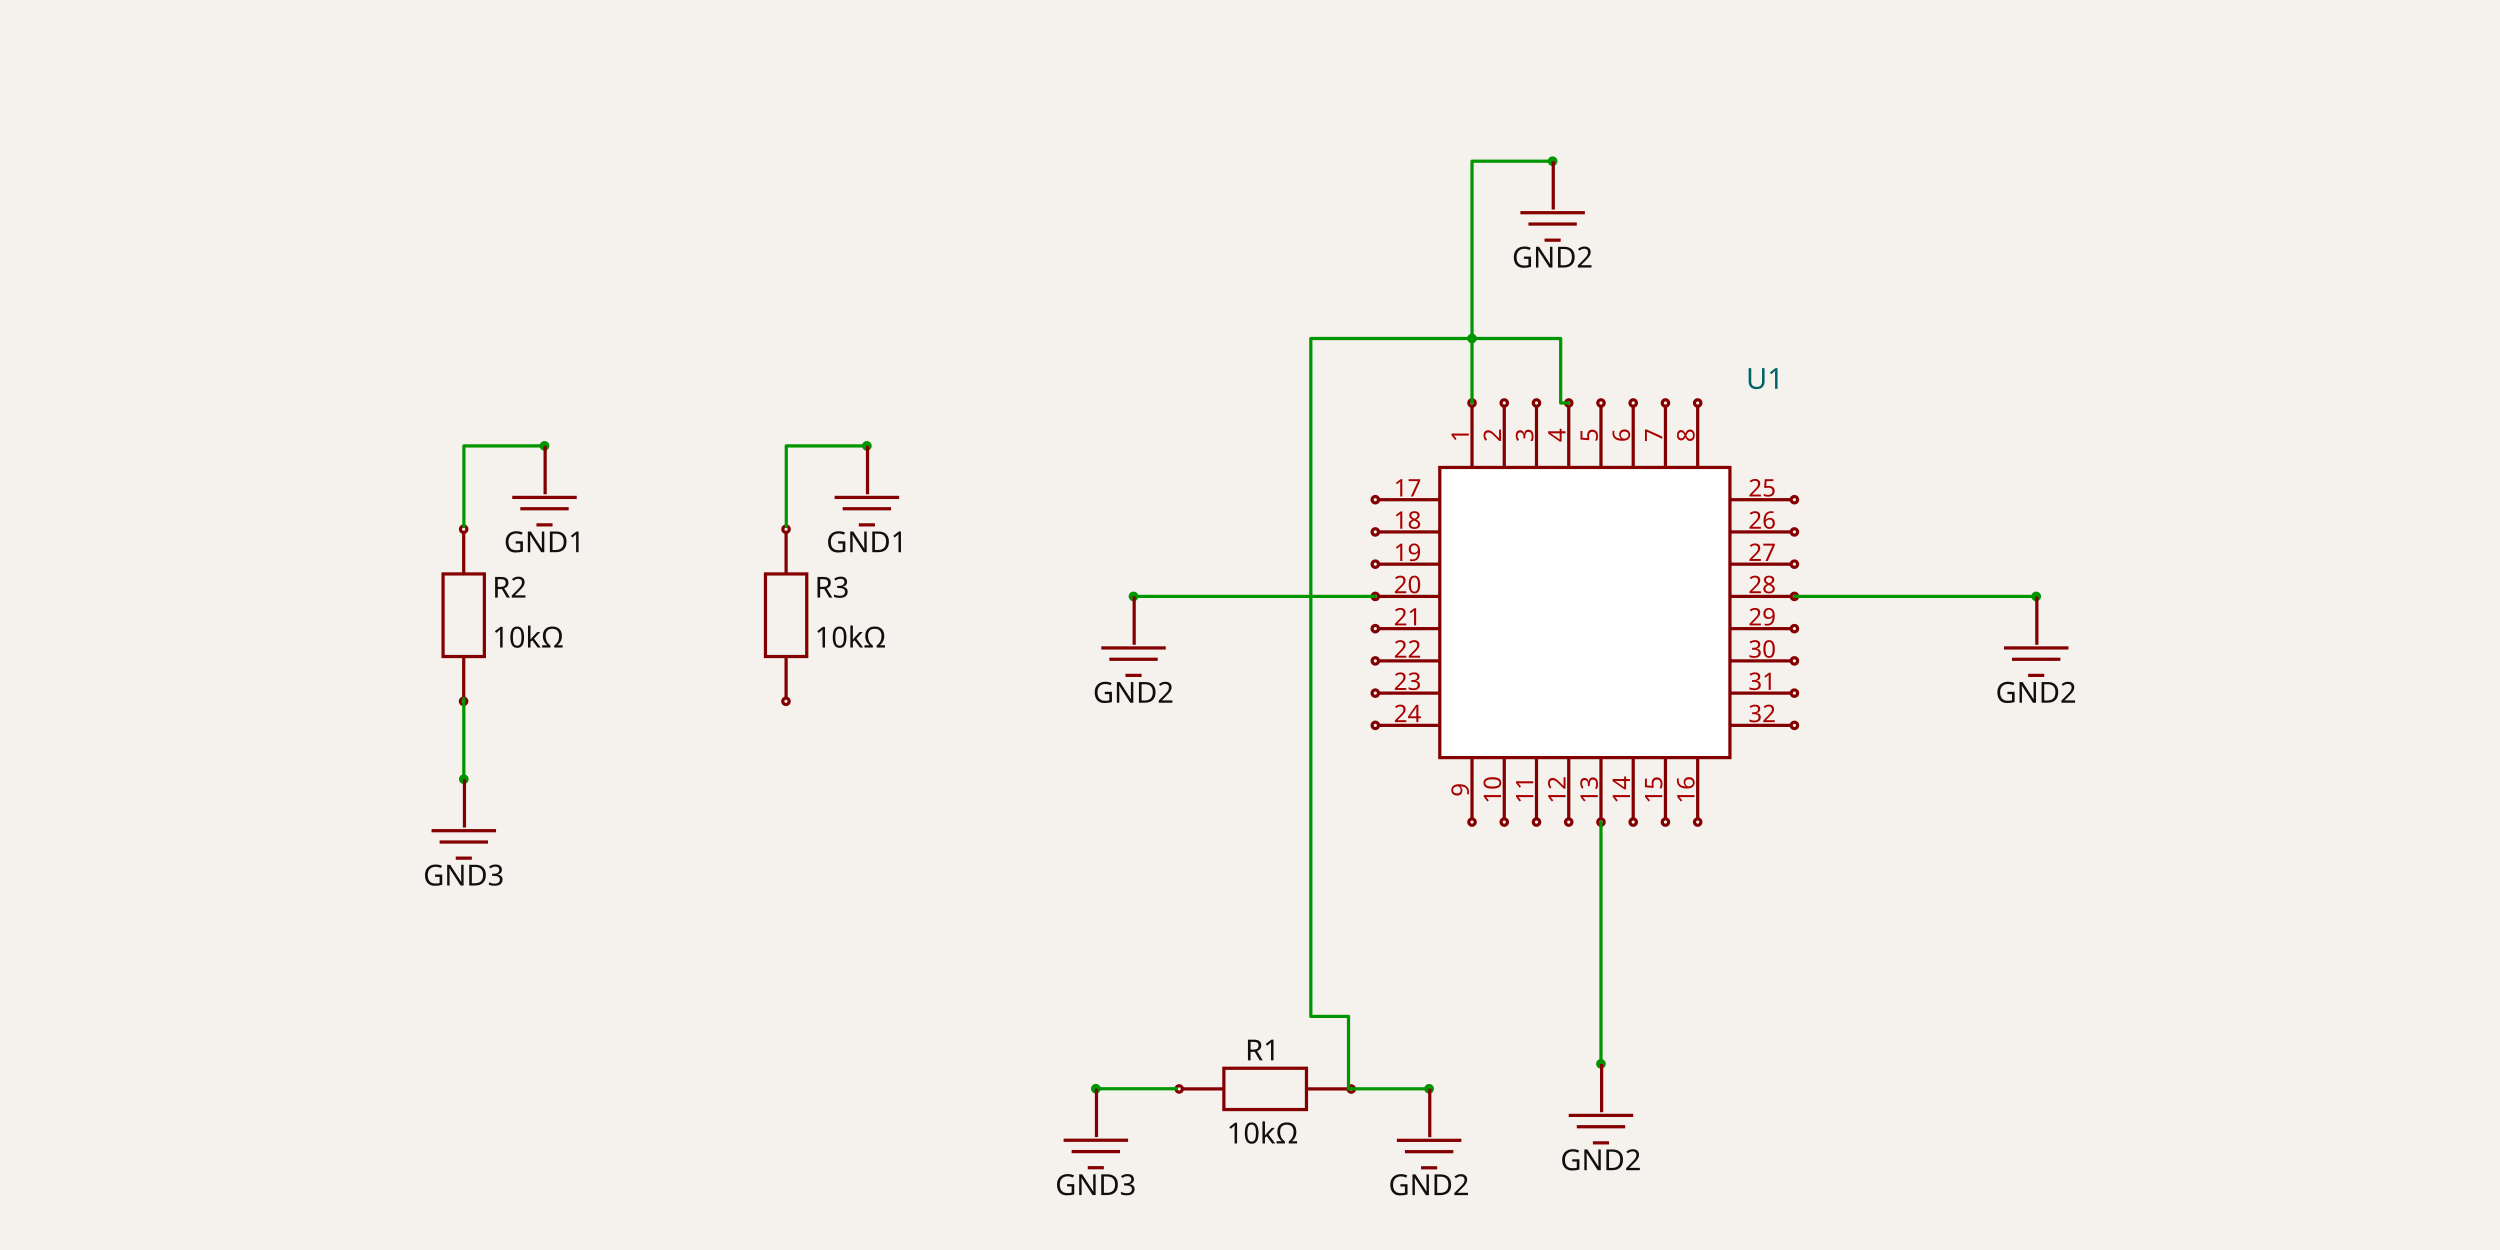
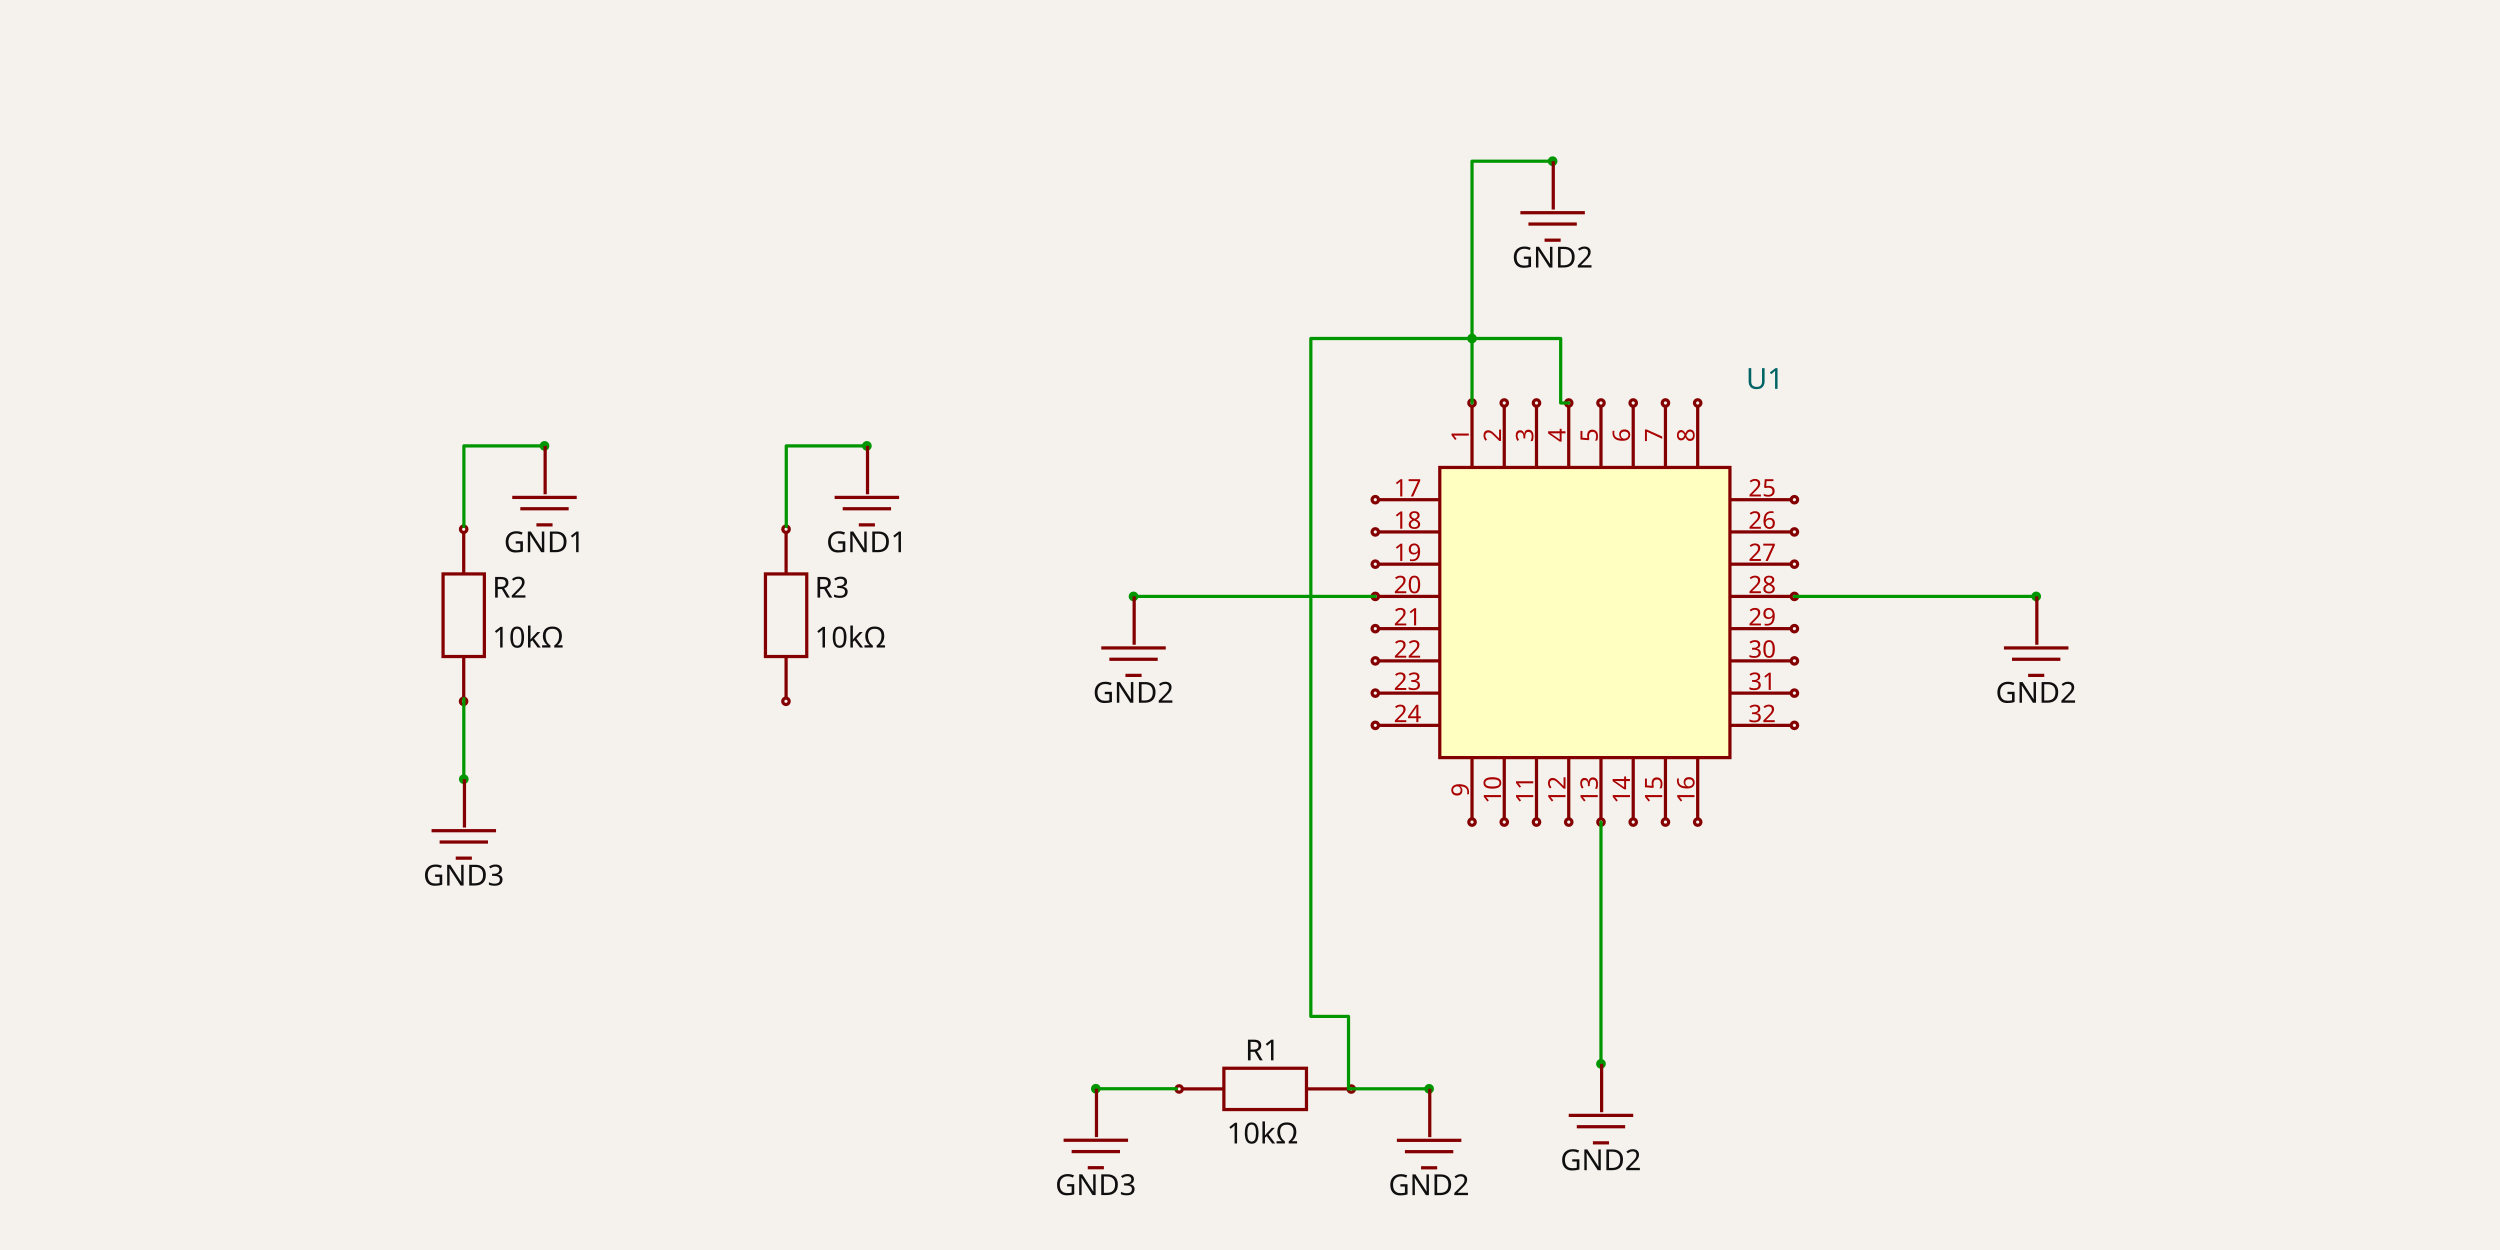
<svg xmlns="http://www.w3.org/2000/svg" width="1200" height="600" style="background-color: rgb(245, 241, 237)" data-real-to-screen-transform="matrix(77.3720201343,0,0,-77.3720201343,373.8702630867,526.1297369133)">
  <style>
              .boundary { fill: rgb(245, 241, 237); }
              .schematic-boundary { fill: none; stroke: #fff; }
              .component { fill: none; stroke: rgb(132, 0, 0); }
-               .chip { fill: rgb(255, 255, 255); stroke: rgb(132, 0, 0); }
+               .chip { fill: rgb(255, 255, 194); stroke: rgb(132, 0, 0); }
              .component-pin { fill: none; stroke: rgb(132, 0, 0); }
              .trace:hover {
                filter: invert(1);
              }
              .trace:hover .trace-crossing-outline {
                opacity: 0;
              }
              .text { font-family: sans-serif; fill: rgb(0, 150, 0); }
              .pin-number { fill: rgb(169, 0, 0); }
              .port-label { fill: rgb(0, 100, 100); }
              .component-name { fill: rgb(0, 100, 100); }
            </style>
  <rect class="boundary" x="0" y="0" width="1200" height="600" />
  <g data-circuit-json-type="schematic_component" data-schematic-component-id="schematic_component_0">
    <rect class="component-overlay" x="567.641" y="512.761" width="79.286" height="19.822" fill="transparent" />
    <path d="M 567.641 522.672 L 587.462 522.672" stroke="rgb(132, 0, 0)" fill="none" stroke-width="1.547px" />
    <path d="M 627.105 522.672 L 646.927 522.672" stroke="rgb(132, 0, 0)" fill="none" stroke-width="1.547px" />
    <path d="M 607.284 512.761 L 627.105 512.761 L 627.105 532.582 L 587.462 532.582 L 587.462 512.761 L 607.284 512.761" stroke="rgb(132, 0, 0)" fill="none" stroke-width="1.547px" />
    <text x="605.986" y="508.965" fill="rgb(15, 15, 15)" font-family="sans-serif" text-anchor="middle" dominant-baseline="auto" font-size="13.927px">R1</text>
    <text x="605.986" y="538.05" fill="rgb(15, 15, 15)" font-family="sans-serif" text-anchor="middle" dominant-baseline="hanging" font-size="13.927px">10kΩ</text>
    <circle cx="565.997" cy="522.698" r="1.547px" stroke-width="1.547px" fill="none" stroke="rgb(132, 0, 0)" />
    <circle cx="648.598" cy="522.739" r="1.547px" stroke-width="1.547px" fill="none" stroke="rgb(132, 0, 0)" />
  </g>
  <g data-circuit-json-type="schematic_component" data-schematic-component-id="schematic_component_1">
    <rect class="component-overlay" x="212.674" y="255.668" width="19.822" height="79.286" fill="transparent" />
    <path d="M 222.584 255.668 L 222.584 275.489" stroke="rgb(132, 0, 0)" fill="none" stroke-width="1.547px" />
    <path d="M 222.584 315.132 L 222.584 334.954" stroke="rgb(132, 0, 0)" fill="none" stroke-width="1.547px" />
    <path d="M 232.495 295.311 L 232.495 315.132 L 212.674 315.132 L 212.674 275.489 L 232.495 275.489 L 232.495 295.311" stroke="rgb(132, 0, 0)" fill="none" stroke-width="1.547px" />
    <text x="236.316" y="282.027" fill="rgb(15, 15, 15)" font-family="sans-serif" text-anchor="start" dominant-baseline="middle" font-size="13.927px">R2</text>
    <text x="236.316" y="306" fill="rgb(15, 15, 15)" font-family="sans-serif" text-anchor="start" dominant-baseline="middle" font-size="13.927px">10kΩ</text>
    <circle cx="222.558" cy="254.024" r="1.547px" stroke-width="1.547px" fill="none" stroke="rgb(132, 0, 0)" />
    <circle cx="222.517" cy="336.625" r="1.547px" stroke-width="1.547px" fill="none" stroke="rgb(132, 0, 0)" />
  </g>
  <g data-circuit-json-type="schematic_component" data-schematic-component-id="schematic_component_2">
    <rect class="component-overlay" x="367.418" y="255.668" width="19.822" height="79.286" fill="transparent" />
    <path d="M 377.328 255.668 L 377.328 275.489" stroke="rgb(132, 0, 0)" fill="none" stroke-width="1.547px" />
    <path d="M 377.328 315.132 L 377.328 334.954" stroke="rgb(132, 0, 0)" fill="none" stroke-width="1.547px" />
    <path d="M 387.239 295.311 L 387.239 315.132 L 367.418 315.132 L 367.418 275.489 L 387.239 275.489 L 387.239 295.311" stroke="rgb(132, 0, 0)" fill="none" stroke-width="1.547px" />
    <text x="391.06" y="282.027" fill="rgb(15, 15, 15)" font-family="sans-serif" text-anchor="start" dominant-baseline="middle" font-size="13.927px">R3</text>
    <text x="391.06" y="306" fill="rgb(15, 15, 15)" font-family="sans-serif" text-anchor="start" dominant-baseline="middle" font-size="13.927px">10kΩ</text>
    <circle cx="377.302" cy="254.024" r="1.547px" stroke-width="1.547px" fill="none" stroke="rgb(132, 0, 0)" />
    <circle cx="377.261" cy="336.625" r="1.547px" stroke-width="1.547px" fill="none" stroke="rgb(132, 0, 0)" />
  </g>
  <g data-circuit-json-type="schematic_component" data-schematic-component-id="schematic_component_3">
-     <rect class="component chip" x="691.096" y="224.379" width="139.27" height="139.27" stroke-width="1.547px" fill="rgb(255, 255, 255)" stroke="rgb(132, 0, 0)" />
+     <rect class="component chip" x="691.096" y="224.379" width="139.27" height="139.27" stroke-width="1.547px" fill="rgb(255, 255, 194)" stroke="rgb(132, 0, 0)" />
    <rect class="component-overlay" x="691.096" y="224.379" width="139.27" height="139.27" fill="transparent" />
    <text x="838.102" y="197.299" fill="#006464" text-anchor="start" dominant-baseline="middle" font-family="sans-serif" font-size="13.927px" transform="rotate(0, 838.1024, 197.2987)" />
    <text x="838.102" y="181.824" fill="#006464" text-anchor="start" dominant-baseline="middle" font-family="sans-serif" font-size="13.927px" transform="rotate(0, 838.1024, 181.8242)">U1</text>
    <line class="component-pin" x1="661.694" y1="239.853" x2="691.096" y2="239.853" stroke-width="1.547px" />
    <circle class="component-pin" cx="660.147" cy="239.853" r="1.547" stroke-width="1.547px" />
    <text class="pin-number" x="675.621" y="238.306" style="font-family: sans-serif;" fill="rgb(169, 0, 0)" text-anchor="middle" dominant-baseline="auto" font-size="11.606px" transform="">17</text>
    <line class="component-pin" x1="661.694" y1="255.328" x2="691.096" y2="255.328" stroke-width="1.547px" />
    <circle class="component-pin" cx="660.147" cy="255.328" r="1.547" stroke-width="1.547px" />
    <text class="pin-number" x="675.621" y="253.78" style="font-family: sans-serif;" fill="rgb(169, 0, 0)" text-anchor="middle" dominant-baseline="auto" font-size="11.606px" transform="">18</text>
    <line class="component-pin" x1="661.694" y1="270.802" x2="691.096" y2="270.802" stroke-width="1.547px" />
    <circle class="component-pin" cx="660.147" cy="270.802" r="1.547" stroke-width="1.547px" />
    <text class="pin-number" x="675.621" y="269.255" style="font-family: sans-serif;" fill="rgb(169, 0, 0)" text-anchor="middle" dominant-baseline="auto" font-size="11.606px" transform="">19</text>
    <line class="component-pin" x1="661.694" y1="286.276" x2="691.096" y2="286.276" stroke-width="1.547px" />
    <circle class="component-pin" cx="660.147" cy="286.276" r="1.547" stroke-width="1.547px" />
    <text class="pin-number" x="675.621" y="284.729" style="font-family: sans-serif;" fill="rgb(169, 0, 0)" text-anchor="middle" dominant-baseline="auto" font-size="11.606px" transform="">20</text>
    <line class="component-pin" x1="661.694" y1="301.751" x2="691.096" y2="301.751" stroke-width="1.547px" />
    <circle class="component-pin" cx="660.147" cy="301.751" r="1.547" stroke-width="1.547px" />
    <text class="pin-number" x="675.621" y="300.203" style="font-family: sans-serif;" fill="rgb(169, 0, 0)" text-anchor="middle" dominant-baseline="auto" font-size="11.606px" transform="">21</text>
    <line class="component-pin" x1="661.694" y1="317.225" x2="691.096" y2="317.225" stroke-width="1.547px" />
    <circle class="component-pin" cx="660.147" cy="317.225" r="1.547" stroke-width="1.547px" />
    <text class="pin-number" x="675.621" y="315.678" style="font-family: sans-serif;" fill="rgb(169, 0, 0)" text-anchor="middle" dominant-baseline="auto" font-size="11.606px" transform="">22</text>
    <line class="component-pin" x1="661.694" y1="332.7" x2="691.096" y2="332.7" stroke-width="1.547px" />
    <circle class="component-pin" cx="660.147" cy="332.7" r="1.547" stroke-width="1.547px" />
    <text class="pin-number" x="675.621" y="331.152" style="font-family: sans-serif;" fill="rgb(169, 0, 0)" text-anchor="middle" dominant-baseline="auto" font-size="11.606px" transform="">23</text>
    <line class="component-pin" x1="661.694" y1="348.174" x2="691.096" y2="348.174" stroke-width="1.547px" />
    <circle class="component-pin" cx="660.147" cy="348.174" r="1.547" stroke-width="1.547px" />
    <text class="pin-number" x="675.621" y="346.627" style="font-family: sans-serif;" fill="rgb(169, 0, 0)" text-anchor="middle" dominant-baseline="auto" font-size="11.606px" transform="">24</text>
    <line class="component-pin" x1="859.767" y1="239.853" x2="830.365" y2="239.853" stroke-width="1.547px" />
    <circle class="component-pin" cx="861.314" cy="239.853" r="1.547" stroke-width="1.547px" />
    <text class="pin-number" x="845.84" y="238.306" style="font-family: sans-serif;" fill="rgb(169, 0, 0)" text-anchor="middle" dominant-baseline="auto" font-size="11.606px" transform="">25</text>
    <line class="component-pin" x1="859.767" y1="255.328" x2="830.365" y2="255.328" stroke-width="1.547px" />
    <circle class="component-pin" cx="861.314" cy="255.328" r="1.547" stroke-width="1.547px" />
    <text class="pin-number" x="845.84" y="253.78" style="font-family: sans-serif;" fill="rgb(169, 0, 0)" text-anchor="middle" dominant-baseline="auto" font-size="11.606px" transform="">26</text>
    <line class="component-pin" x1="859.767" y1="270.802" x2="830.365" y2="270.802" stroke-width="1.547px" />
    <circle class="component-pin" cx="861.314" cy="270.802" r="1.547" stroke-width="1.547px" />
    <text class="pin-number" x="845.84" y="269.255" style="font-family: sans-serif;" fill="rgb(169, 0, 0)" text-anchor="middle" dominant-baseline="auto" font-size="11.606px" transform="">27</text>
    <line class="component-pin" x1="859.767" y1="286.276" x2="830.365" y2="286.276" stroke-width="1.547px" />
    <circle class="component-pin" cx="861.314" cy="286.276" r="1.547" stroke-width="1.547px" />
    <text class="pin-number" x="845.84" y="284.729" style="font-family: sans-serif;" fill="rgb(169, 0, 0)" text-anchor="middle" dominant-baseline="auto" font-size="11.606px" transform="">28</text>
    <line class="component-pin" x1="859.767" y1="301.751" x2="830.365" y2="301.751" stroke-width="1.547px" />
    <circle class="component-pin" cx="861.314" cy="301.751" r="1.547" stroke-width="1.547px" />
    <text class="pin-number" x="845.84" y="300.203" style="font-family: sans-serif;" fill="rgb(169, 0, 0)" text-anchor="middle" dominant-baseline="auto" font-size="11.606px" transform="">29</text>
    <line class="component-pin" x1="859.767" y1="317.225" x2="830.365" y2="317.225" stroke-width="1.547px" />
    <circle class="component-pin" cx="861.314" cy="317.225" r="1.547" stroke-width="1.547px" />
    <text class="pin-number" x="845.84" y="315.678" style="font-family: sans-serif;" fill="rgb(169, 0, 0)" text-anchor="middle" dominant-baseline="auto" font-size="11.606px" transform="">30</text>
    <line class="component-pin" x1="859.767" y1="332.7" x2="830.365" y2="332.7" stroke-width="1.547px" />
    <circle class="component-pin" cx="861.314" cy="332.7" r="1.547" stroke-width="1.547px" />
    <text class="pin-number" x="845.84" y="331.152" style="font-family: sans-serif;" fill="rgb(169, 0, 0)" text-anchor="middle" dominant-baseline="auto" font-size="11.606px" transform="">31</text>
    <line class="component-pin" x1="859.767" y1="348.174" x2="830.365" y2="348.174" stroke-width="1.547px" />
    <circle class="component-pin" cx="861.314" cy="348.174" r="1.547" stroke-width="1.547px" />
    <text class="pin-number" x="845.84" y="346.627" style="font-family: sans-serif;" fill="rgb(169, 0, 0)" text-anchor="middle" dominant-baseline="auto" font-size="11.606px" transform="">32</text>
    <line class="component-pin" x1="706.57" y1="194.977" x2="706.57" y2="224.379" stroke-width="1.547px" />
    <circle class="component-pin" cx="706.57" cy="193.43" r="1.547" stroke-width="1.547px" />
    <text class="pin-number" x="705.023" y="208.904" style="font-family: sans-serif;" fill="rgb(169, 0, 0)" text-anchor="middle" dominant-baseline="auto" font-size="11.606px" transform="rotate(-90 705.0225 208.9045)">1</text>
    <line class="component-pin" x1="722.044" y1="194.977" x2="722.044" y2="224.379" stroke-width="1.547px" />
    <circle class="component-pin" cx="722.044" cy="193.43" r="1.547" stroke-width="1.547px" />
    <text class="pin-number" x="720.497" y="208.904" style="font-family: sans-serif;" fill="rgb(169, 0, 0)" text-anchor="middle" dominant-baseline="auto" font-size="11.606px" transform="rotate(-90 720.4969 208.9045)">2</text>
    <line class="component-pin" x1="737.519" y1="194.977" x2="737.519" y2="224.379" stroke-width="1.547px" />
    <circle class="component-pin" cx="737.519" cy="193.43" r="1.547" stroke-width="1.547px" />
    <text class="pin-number" x="735.971" y="208.904" style="font-family: sans-serif;" fill="rgb(169, 0, 0)" text-anchor="middle" dominant-baseline="auto" font-size="11.606px" transform="rotate(-90 735.9713 208.9045)">3</text>
    <line class="component-pin" x1="752.993" y1="194.977" x2="752.993" y2="224.379" stroke-width="1.547px" />
    <circle class="component-pin" cx="752.993" cy="193.43" r="1.547" stroke-width="1.547px" />
    <text class="pin-number" x="751.446" y="208.904" style="font-family: sans-serif;" fill="rgb(169, 0, 0)" text-anchor="middle" dominant-baseline="auto" font-size="11.606px" transform="rotate(-90 751.4457 208.9045)">4</text>
    <line class="component-pin" x1="768.468" y1="194.977" x2="768.468" y2="224.379" stroke-width="1.547px" />
    <circle class="component-pin" cx="768.468" cy="193.43" r="1.547" stroke-width="1.547px" />
    <text class="pin-number" x="766.92" y="208.904" style="font-family: sans-serif;" fill="rgb(169, 0, 0)" text-anchor="middle" dominant-baseline="auto" font-size="11.606px" transform="rotate(-90 766.9201 208.9045)">5</text>
    <line class="component-pin" x1="783.942" y1="194.977" x2="783.942" y2="224.379" stroke-width="1.547px" />
    <circle class="component-pin" cx="783.942" cy="193.43" r="1.547" stroke-width="1.547px" />
    <text class="pin-number" x="782.395" y="208.904" style="font-family: sans-serif;" fill="rgb(169, 0, 0)" text-anchor="middle" dominant-baseline="auto" font-size="11.606px" transform="rotate(-90 782.3945 208.9045)">6</text>
    <line class="component-pin" x1="799.416" y1="194.977" x2="799.416" y2="224.379" stroke-width="1.547px" />
    <circle class="component-pin" cx="799.416" cy="193.43" r="1.547" stroke-width="1.547px" />
    <text class="pin-number" x="797.869" y="208.904" style="font-family: sans-serif;" fill="rgb(169, 0, 0)" text-anchor="middle" dominant-baseline="auto" font-size="11.606px" transform="rotate(-90 797.8689 208.9045)">7</text>
    <line class="component-pin" x1="814.891" y1="194.977" x2="814.891" y2="224.379" stroke-width="1.547px" />
    <circle class="component-pin" cx="814.891" cy="193.43" r="1.547" stroke-width="1.547px" />
    <text class="pin-number" x="813.343" y="208.904" style="font-family: sans-serif;" fill="rgb(169, 0, 0)" text-anchor="middle" dominant-baseline="auto" font-size="11.606px" transform="rotate(-90 813.3433 208.9045)">8</text>
    <line class="component-pin" x1="706.57" y1="393.05" x2="706.57" y2="363.648" stroke-width="1.547px" />
    <circle class="component-pin" cx="706.57" cy="394.597" r="1.547" stroke-width="1.547px" />
    <text class="pin-number" x="705.023" y="379.123" style="font-family: sans-serif;" fill="rgb(169, 0, 0)" text-anchor="middle" dominant-baseline="auto" font-size="11.606px" transform="rotate(-90 705.0225 379.1229)">9</text>
    <line class="component-pin" x1="722.044" y1="393.05" x2="722.044" y2="363.648" stroke-width="1.547px" />
    <circle class="component-pin" cx="722.044" cy="394.597" r="1.547" stroke-width="1.547px" />
    <text class="pin-number" x="720.497" y="379.123" style="font-family: sans-serif;" fill="rgb(169, 0, 0)" text-anchor="middle" dominant-baseline="auto" font-size="11.606px" transform="rotate(-90 720.4969 379.1229)">10</text>
    <line class="component-pin" x1="737.519" y1="393.05" x2="737.519" y2="363.648" stroke-width="1.547px" />
    <circle class="component-pin" cx="737.519" cy="394.597" r="1.547" stroke-width="1.547px" />
    <text class="pin-number" x="735.971" y="379.123" style="font-family: sans-serif;" fill="rgb(169, 0, 0)" text-anchor="middle" dominant-baseline="auto" font-size="11.606px" transform="rotate(-90 735.9713 379.1229)">11</text>
    <line class="component-pin" x1="752.993" y1="393.05" x2="752.993" y2="363.648" stroke-width="1.547px" />
    <circle class="component-pin" cx="752.993" cy="394.597" r="1.547" stroke-width="1.547px" />
    <text class="pin-number" x="751.446" y="379.123" style="font-family: sans-serif;" fill="rgb(169, 0, 0)" text-anchor="middle" dominant-baseline="auto" font-size="11.606px" transform="rotate(-90 751.4457 379.1229)">12</text>
    <line class="component-pin" x1="768.468" y1="393.05" x2="768.468" y2="363.648" stroke-width="1.547px" />
    <circle class="component-pin" cx="768.468" cy="394.597" r="1.547" stroke-width="1.547px" />
    <text class="pin-number" x="766.92" y="379.123" style="font-family: sans-serif;" fill="rgb(169, 0, 0)" text-anchor="middle" dominant-baseline="auto" font-size="11.606px" transform="rotate(-90 766.9201 379.1229)">13</text>
    <line class="component-pin" x1="783.942" y1="393.05" x2="783.942" y2="363.648" stroke-width="1.547px" />
    <circle class="component-pin" cx="783.942" cy="394.597" r="1.547" stroke-width="1.547px" />
    <text class="pin-number" x="782.395" y="379.123" style="font-family: sans-serif;" fill="rgb(169, 0, 0)" text-anchor="middle" dominant-baseline="auto" font-size="11.606px" transform="rotate(-90 782.3945 379.1229)">14</text>
    <line class="component-pin" x1="799.416" y1="393.05" x2="799.416" y2="363.648" stroke-width="1.547px" />
    <circle class="component-pin" cx="799.416" cy="394.597" r="1.547" stroke-width="1.547px" />
    <text class="pin-number" x="797.869" y="379.123" style="font-family: sans-serif;" fill="rgb(169, 0, 0)" text-anchor="middle" dominant-baseline="auto" font-size="11.606px" transform="rotate(-90 797.8689 379.1229)">15</text>
    <line class="component-pin" x1="814.891" y1="393.05" x2="814.891" y2="363.648" stroke-width="1.547px" />
    <circle class="component-pin" cx="814.891" cy="394.597" r="1.547" stroke-width="1.547px" />
    <text class="pin-number" x="813.343" y="379.123" style="font-family: sans-serif;" fill="rgb(169, 0, 0)" text-anchor="middle" dominant-baseline="auto" font-size="11.606px" transform="rotate(-90 813.3433 379.1229)">16</text>
  </g>
  <g class="trace" data-circuit-json-type="schematic_trace" data-schematic-trace-id="schematic_trace_0">
    <path d="M 564.686 522.586 L 564.686 522.586 L 526 522.586" class="trace-invisible-hover-outline" stroke="rgb(0, 150, 0)" fill="none" stroke-width="12.38px" stroke-linecap="round" opacity="0" stroke-linejoin="round" />
    <path d="M 564.686 522.586 L 564.686 522.586 L 526 522.586" stroke="rgb(0, 150, 0)" fill="none" stroke-width="1.547px" stroke-linecap="round" stroke-linejoin="round" />
    <circle cx="526" cy="522.586" r="2.321" fill="rgb(0, 150, 0)" />
  </g>
  <g class="trace" data-circuit-json-type="schematic_trace" data-schematic-trace-id="schematic_trace_1">
    <path d="M 222.628 335.314 L 222.628 335.314 L 222.628 374" class="trace-invisible-hover-outline" stroke="rgb(0, 150, 0)" fill="none" stroke-width="12.38px" stroke-linecap="round" opacity="0" stroke-linejoin="round" />
    <path d="M 222.628 335.314 L 222.628 335.314 L 222.628 374" stroke="rgb(0, 150, 0)" fill="none" stroke-width="1.547px" stroke-linecap="round" stroke-linejoin="round" />
    <circle cx="222.628" cy="374" r="2.321" fill="rgb(0, 150, 0)" />
  </g>
  <g class="trace" data-circuit-json-type="schematic_trace" data-schematic-trace-id="schematic_trace_2">
    <path d="M 377.414 252.713 L 377.414 214.027 L 416.1 214.027" class="trace-invisible-hover-outline" stroke="rgb(0, 150, 0)" fill="none" stroke-width="12.38px" stroke-linecap="round" opacity="0" stroke-linejoin="round" />
    <path d="M 377.414 252.713 L 377.414 214.027 L 416.1 214.027" stroke="rgb(0, 150, 0)" fill="none" stroke-width="1.547px" stroke-linecap="round" stroke-linejoin="round" />
    <circle cx="416.1" cy="214.027" r="2.321" fill="rgb(0, 150, 0)" />
  </g>
  <g class="trace" data-circuit-json-type="schematic_trace" data-schematic-trace-id="schematic_trace_3">
    <path d="M 222.67 252.713 L 222.67 214.027 L 261.356 214.027" class="trace-invisible-hover-outline" stroke="rgb(0, 150, 0)" fill="none" stroke-width="12.38px" stroke-linecap="round" opacity="0" stroke-linejoin="round" />
    <path d="M 222.67 252.713 L 222.67 214.027 L 261.356 214.027" stroke="rgb(0, 150, 0)" fill="none" stroke-width="1.547px" stroke-linecap="round" stroke-linejoin="round" />
    <circle cx="261.356" cy="214.027" r="2.321" fill="rgb(0, 150, 0)" />
  </g>
  <g class="trace" data-circuit-json-type="schematic_trace" data-schematic-trace-id="schematic_trace_4">
    <path d="M 706.57 193.43 L 706.57 77.372 L 745.256 77.372" class="trace-invisible-hover-outline" stroke="rgb(0, 150, 0)" fill="none" stroke-width="12.38px" stroke-linecap="round" opacity="0" stroke-linejoin="round" />
    <path d="M 706.57 193.43 L 706.57 77.372 L 745.256 77.372" stroke="rgb(0, 150, 0)" fill="none" stroke-width="1.547px" stroke-linecap="round" stroke-linejoin="round" />
    <circle cx="745.256" cy="77.372" r="2.321" fill="rgb(0, 150, 0)" />
  </g>
  <g class="trace" data-circuit-json-type="schematic_trace" data-schematic-trace-id="schematic_trace_5">
    <path d="M 647.287 522.628 L 647.287 522.628 L 685.973 522.628" class="trace-invisible-hover-outline" stroke="rgb(0, 150, 0)" fill="none" stroke-width="12.38px" stroke-linecap="round" opacity="0" stroke-linejoin="round" />
    <path d="M 647.287 522.628 L 647.287 522.628 L 685.973 522.628" stroke="rgb(0, 150, 0)" fill="none" stroke-width="1.547px" stroke-linecap="round" stroke-linejoin="round" />
    <circle cx="685.973" cy="522.628" r="2.321" fill="rgb(0, 150, 0)" />
  </g>
  <g class="trace" data-circuit-json-type="schematic_trace" data-schematic-trace-id="schematic_trace_6">
    <path d="M 768.468 394.597 L 768.468 394.597 L 768.468 510.655" class="trace-invisible-hover-outline" stroke="rgb(0, 150, 0)" fill="none" stroke-width="12.38px" stroke-linecap="round" opacity="0" stroke-linejoin="round" />
    <path d="M 768.468 394.597 L 768.468 394.597 L 768.468 510.655" stroke="rgb(0, 150, 0)" fill="none" stroke-width="1.547px" stroke-linecap="round" stroke-linejoin="round" />
    <circle cx="768.468" cy="510.655" r="2.321" fill="rgb(0, 150, 0)" />
  </g>
  <g class="trace" data-circuit-json-type="schematic_trace" data-schematic-trace-id="schematic_trace_7">
    <path d="M 660.147 286.276 L 660.147 286.276 L 544.089 286.276" class="trace-invisible-hover-outline" stroke="rgb(0, 150, 0)" fill="none" stroke-width="12.38px" stroke-linecap="round" opacity="0" stroke-linejoin="round" />
    <path d="M 660.147 286.276 L 660.147 286.276 L 544.089 286.276" stroke="rgb(0, 150, 0)" fill="none" stroke-width="1.547px" stroke-linecap="round" stroke-linejoin="round" />
    <circle cx="544.089" cy="286.276" r="2.321" fill="rgb(0, 150, 0)" />
  </g>
  <g class="trace" data-circuit-json-type="schematic_trace" data-schematic-trace-id="schematic_trace_8">
    <path d="M 861.314 286.276 L 861.314 286.276 L 977.372 286.276" class="trace-invisible-hover-outline" stroke="rgb(0, 150, 0)" fill="none" stroke-width="12.38px" stroke-linecap="round" opacity="0" stroke-linejoin="round" />
    <path d="M 861.314 286.276 L 861.314 286.276 L 977.372 286.276" stroke="rgb(0, 150, 0)" fill="none" stroke-width="1.547px" stroke-linecap="round" stroke-linejoin="round" />
    <circle cx="977.372" cy="286.276" r="2.321" fill="rgb(0, 150, 0)" />
  </g>
  <g class="trace" data-circuit-json-type="schematic_trace" data-schematic-trace-id="schematic_trace_9">
    <path d="M 752.993 193.43 L 749.125 193.43 L 749.125 162.481 L 629.198 162.481 L 629.198 487.873 L 647.287 487.873 L 647.287 522.628" class="trace-invisible-hover-outline" stroke="rgb(0, 150, 0)" fill="none" stroke-width="12.38px" stroke-linecap="round" opacity="0" stroke-linejoin="round" />
    <path d="M 752.993 193.43 L 749.125 193.43 L 749.125 162.481 L 629.198 162.481 L 629.198 487.873 L 647.287 487.873 L 647.287 522.628" stroke="rgb(0, 150, 0)" fill="none" stroke-width="1.547px" stroke-linecap="round" stroke-linejoin="round" />
    <circle cx="706.57" cy="162.481" r="2.321" fill="rgb(0, 150, 0)" />
  </g>
  <rect class="component-overlay" x="510.525" y="522.586" width="30.949" height="37.91" fill="transparent" />
  <path d="M 526.309 522.586 L 526.309 545.797" stroke="rgb(132, 0, 0)" fill="none" stroke-width="1.547px" />
  <path d="M 510.525 547.317 L 541.474 547.317" stroke="rgb(132, 0, 0)" fill="none" stroke-width="1.547px" />
  <path d="M 514.394 552.758 L 537.606 552.758" stroke="rgb(132, 0, 0)" fill="none" stroke-width="1.547px" />
  <path d="M 522.131 560.496 L 529.868 560.496" stroke="rgb(132, 0, 0)" fill="none" stroke-width="1.547px" />
  <text x="525.959" y="562.817" fill="rgb(15, 15, 15)" font-family="sans-serif" text-anchor="middle" dominant-baseline="hanging" font-size="13.927px">GND3</text>
  <text x="471.798" y="562.817" fill="rgb(15, 15, 15)" font-family="sans-serif" text-anchor="middle" dominant-baseline="auto" font-size="13.927px" />
  <rect class="component-overlay" x="207.154" y="374" width="30.949" height="37.91" fill="transparent" />
  <path d="M 222.937 374 L 222.937 397.212" stroke="rgb(132, 0, 0)" fill="none" stroke-width="1.547px" />
  <path d="M 207.154 398.732 L 238.102 398.732" stroke="rgb(132, 0, 0)" fill="none" stroke-width="1.547px" />
  <path d="M 211.022 404.173 L 234.234 404.173" stroke="rgb(132, 0, 0)" fill="none" stroke-width="1.547px" />
  <path d="M 218.759 411.91 L 226.497 411.91" stroke="rgb(132, 0, 0)" fill="none" stroke-width="1.547px" />
  <text x="222.587" y="414.231" fill="rgb(15, 15, 15)" font-family="sans-serif" text-anchor="middle" dominant-baseline="hanging" font-size="13.927px">GND3</text>
  <text x="168.427" y="414.231" fill="rgb(15, 15, 15)" font-family="sans-serif" text-anchor="middle" dominant-baseline="auto" font-size="13.927px" />
  <rect class="component-overlay" x="400.626" y="214.027" width="30.949" height="37.91" fill="transparent" />
  <path d="M 416.41 214.027 L 416.41 237.239" stroke="rgb(132, 0, 0)" fill="none" stroke-width="1.547px" />
  <path d="M 400.626 238.759 L 431.575 238.759" stroke="rgb(132, 0, 0)" fill="none" stroke-width="1.547px" />
  <path d="M 404.495 244.2 L 427.706 244.2" stroke="rgb(132, 0, 0)" fill="none" stroke-width="1.547px" />
  <path d="M 412.232 251.937 L 419.969 251.937" stroke="rgb(132, 0, 0)" fill="none" stroke-width="1.547px" />
  <text x="416.059" y="254.258" fill="rgb(15, 15, 15)" font-family="sans-serif" text-anchor="middle" dominant-baseline="hanging" font-size="13.927px">GND1</text>
  <text x="361.899" y="254.258" fill="rgb(15, 15, 15)" font-family="sans-serif" text-anchor="middle" dominant-baseline="auto" font-size="13.927px" />
  <rect class="component-overlay" x="245.882" y="214.027" width="30.949" height="37.91" fill="transparent" />
  <path d="M 261.666 214.027 L 261.666 237.239" stroke="rgb(132, 0, 0)" fill="none" stroke-width="1.547px" />
  <path d="M 245.882 238.759 L 276.831 238.759" stroke="rgb(132, 0, 0)" fill="none" stroke-width="1.547px" />
  <path d="M 249.75 244.2 L 272.962 244.2" stroke="rgb(132, 0, 0)" fill="none" stroke-width="1.547px" />
  <path d="M 257.488 251.937 L 265.225 251.937" stroke="rgb(132, 0, 0)" fill="none" stroke-width="1.547px" />
  <text x="261.315" y="254.258" fill="rgb(15, 15, 15)" font-family="sans-serif" text-anchor="middle" dominant-baseline="hanging" font-size="13.927px">GND1</text>
  <text x="207.155" y="254.258" fill="rgb(15, 15, 15)" font-family="sans-serif" text-anchor="middle" dominant-baseline="auto" font-size="13.927px" />
  <rect class="component-overlay" x="729.782" y="77.372" width="30.949" height="37.91" fill="transparent" />
  <path d="M 745.565 77.372 L 745.565 100.584" stroke="rgb(132, 0, 0)" fill="none" stroke-width="1.547px" />
  <path d="M 729.782 102.104 L 760.73 102.104" stroke="rgb(132, 0, 0)" fill="none" stroke-width="1.547px" />
  <path d="M 733.65 107.545 L 756.862 107.545" stroke="rgb(132, 0, 0)" fill="none" stroke-width="1.547px" />
  <path d="M 741.387 115.282 L 749.125 115.282" stroke="rgb(132, 0, 0)" fill="none" stroke-width="1.547px" />
  <text x="745.215" y="117.603" fill="rgb(15, 15, 15)" font-family="sans-serif" text-anchor="middle" dominant-baseline="hanging" font-size="13.927px">GND2</text>
  <text x="691.055" y="117.603" fill="rgb(15, 15, 15)" font-family="sans-serif" text-anchor="middle" dominant-baseline="auto" font-size="13.927px" />
  <rect class="component-overlay" x="670.498" y="522.628" width="30.949" height="37.91" fill="transparent" />
  <path d="M 686.282 522.628 L 686.282 545.84" stroke="rgb(132, 0, 0)" fill="none" stroke-width="1.547px" />
  <path d="M 670.498 547.36 L 701.447 547.36" stroke="rgb(132, 0, 0)" fill="none" stroke-width="1.547px" />
  <path d="M 674.367 552.801 L 697.579 552.801" stroke="rgb(132, 0, 0)" fill="none" stroke-width="1.547px" />
  <path d="M 682.104 560.538 L 689.841 560.538" stroke="rgb(132, 0, 0)" fill="none" stroke-width="1.547px" />
  <text x="685.932" y="562.859" fill="rgb(15, 15, 15)" font-family="sans-serif" text-anchor="middle" dominant-baseline="hanging" font-size="13.927px">GND2</text>
  <text x="631.771" y="562.859" fill="rgb(15, 15, 15)" font-family="sans-serif" text-anchor="middle" dominant-baseline="auto" font-size="13.927px" />
  <rect class="component-overlay" x="752.993" y="510.655" width="30.949" height="37.91" fill="transparent" />
  <path d="M 768.777 510.655 L 768.777 533.867" stroke="rgb(132, 0, 0)" fill="none" stroke-width="1.547px" />
  <path d="M 752.993 535.387 L 783.942 535.387" stroke="rgb(132, 0, 0)" fill="none" stroke-width="1.547px" />
  <path d="M 756.862 540.828 L 780.073 540.828" stroke="rgb(132, 0, 0)" fill="none" stroke-width="1.547px" />
  <path d="M 764.599 548.565 L 772.336 548.565" stroke="rgb(132, 0, 0)" fill="none" stroke-width="1.547px" />
  <text x="768.427" y="550.886" fill="rgb(15, 15, 15)" font-family="sans-serif" text-anchor="middle" dominant-baseline="hanging" font-size="13.927px">GND2</text>
  <text x="714.266" y="550.886" fill="rgb(15, 15, 15)" font-family="sans-serif" text-anchor="middle" dominant-baseline="auto" font-size="13.927px" />
  <rect class="component-overlay" x="528.614" y="286.276" width="30.949" height="37.91" fill="transparent" />
  <path d="M 544.398 286.276 L 544.398 309.488" stroke="rgb(132, 0, 0)" fill="none" stroke-width="1.547px" />
  <path d="M 528.614 311.008 L 559.563 311.008" stroke="rgb(132, 0, 0)" fill="none" stroke-width="1.547px" />
  <path d="M 532.483 316.449 L 555.695 316.449" stroke="rgb(132, 0, 0)" fill="none" stroke-width="1.547px" />
  <path d="M 540.22 324.186 L 547.957 324.186" stroke="rgb(132, 0, 0)" fill="none" stroke-width="1.547px" />
  <text x="544.048" y="326.508" fill="rgb(15, 15, 15)" font-family="sans-serif" text-anchor="middle" dominant-baseline="hanging" font-size="13.927px">GND2</text>
  <text x="489.887" y="326.508" fill="rgb(15, 15, 15)" font-family="sans-serif" text-anchor="middle" dominant-baseline="auto" font-size="13.927px" />
  <rect class="component-overlay" x="961.898" y="286.276" width="30.949" height="37.91" fill="transparent" />
  <path d="M 977.682 286.276 L 977.682 309.488" stroke="rgb(132, 0, 0)" fill="none" stroke-width="1.547px" />
  <path d="M 961.898 311.008 L 992.846 311.008" stroke="rgb(132, 0, 0)" fill="none" stroke-width="1.547px" />
  <path d="M 965.766 316.449 L 988.978 316.449" stroke="rgb(132, 0, 0)" fill="none" stroke-width="1.547px" />
  <path d="M 973.503 324.186 L 981.241 324.186" stroke="rgb(132, 0, 0)" fill="none" stroke-width="1.547px" />
  <text x="977.331" y="326.508" fill="rgb(15, 15, 15)" font-family="sans-serif" text-anchor="middle" dominant-baseline="hanging" font-size="13.927px">GND2</text>
  <text x="923.171" y="326.508" fill="rgb(15, 15, 15)" font-family="sans-serif" text-anchor="middle" dominant-baseline="auto" font-size="13.927px" />
</svg>
